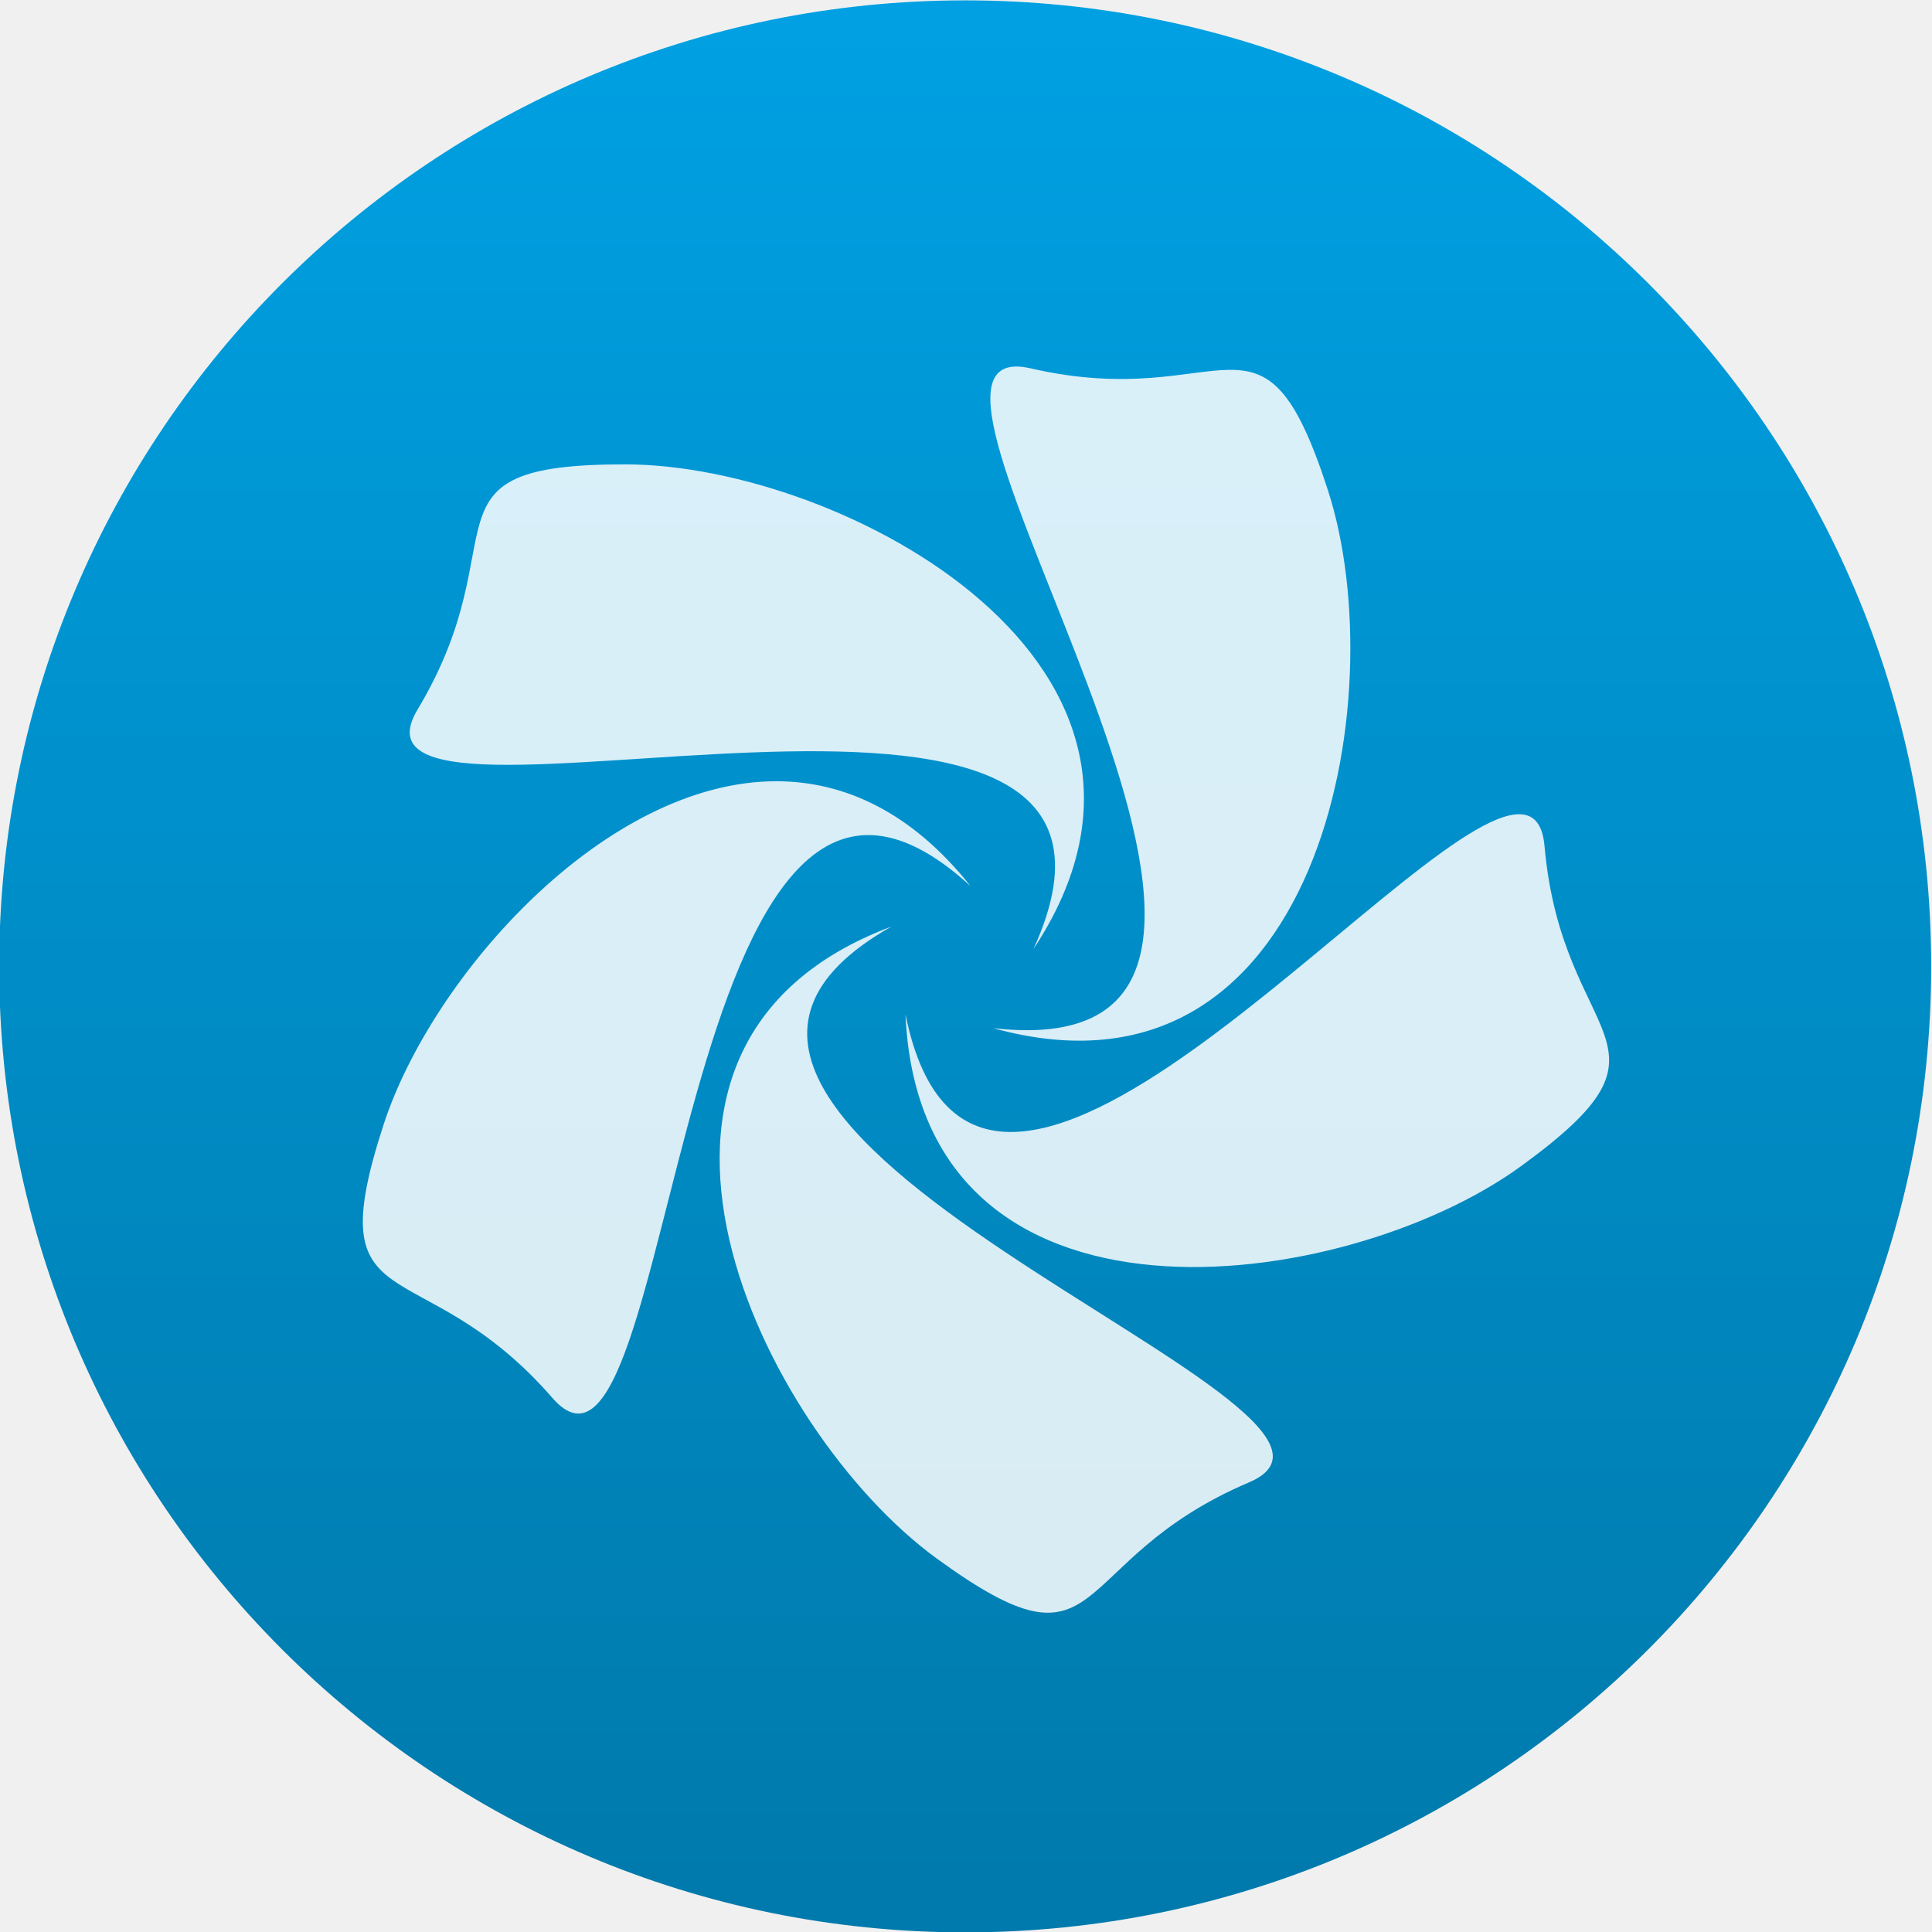
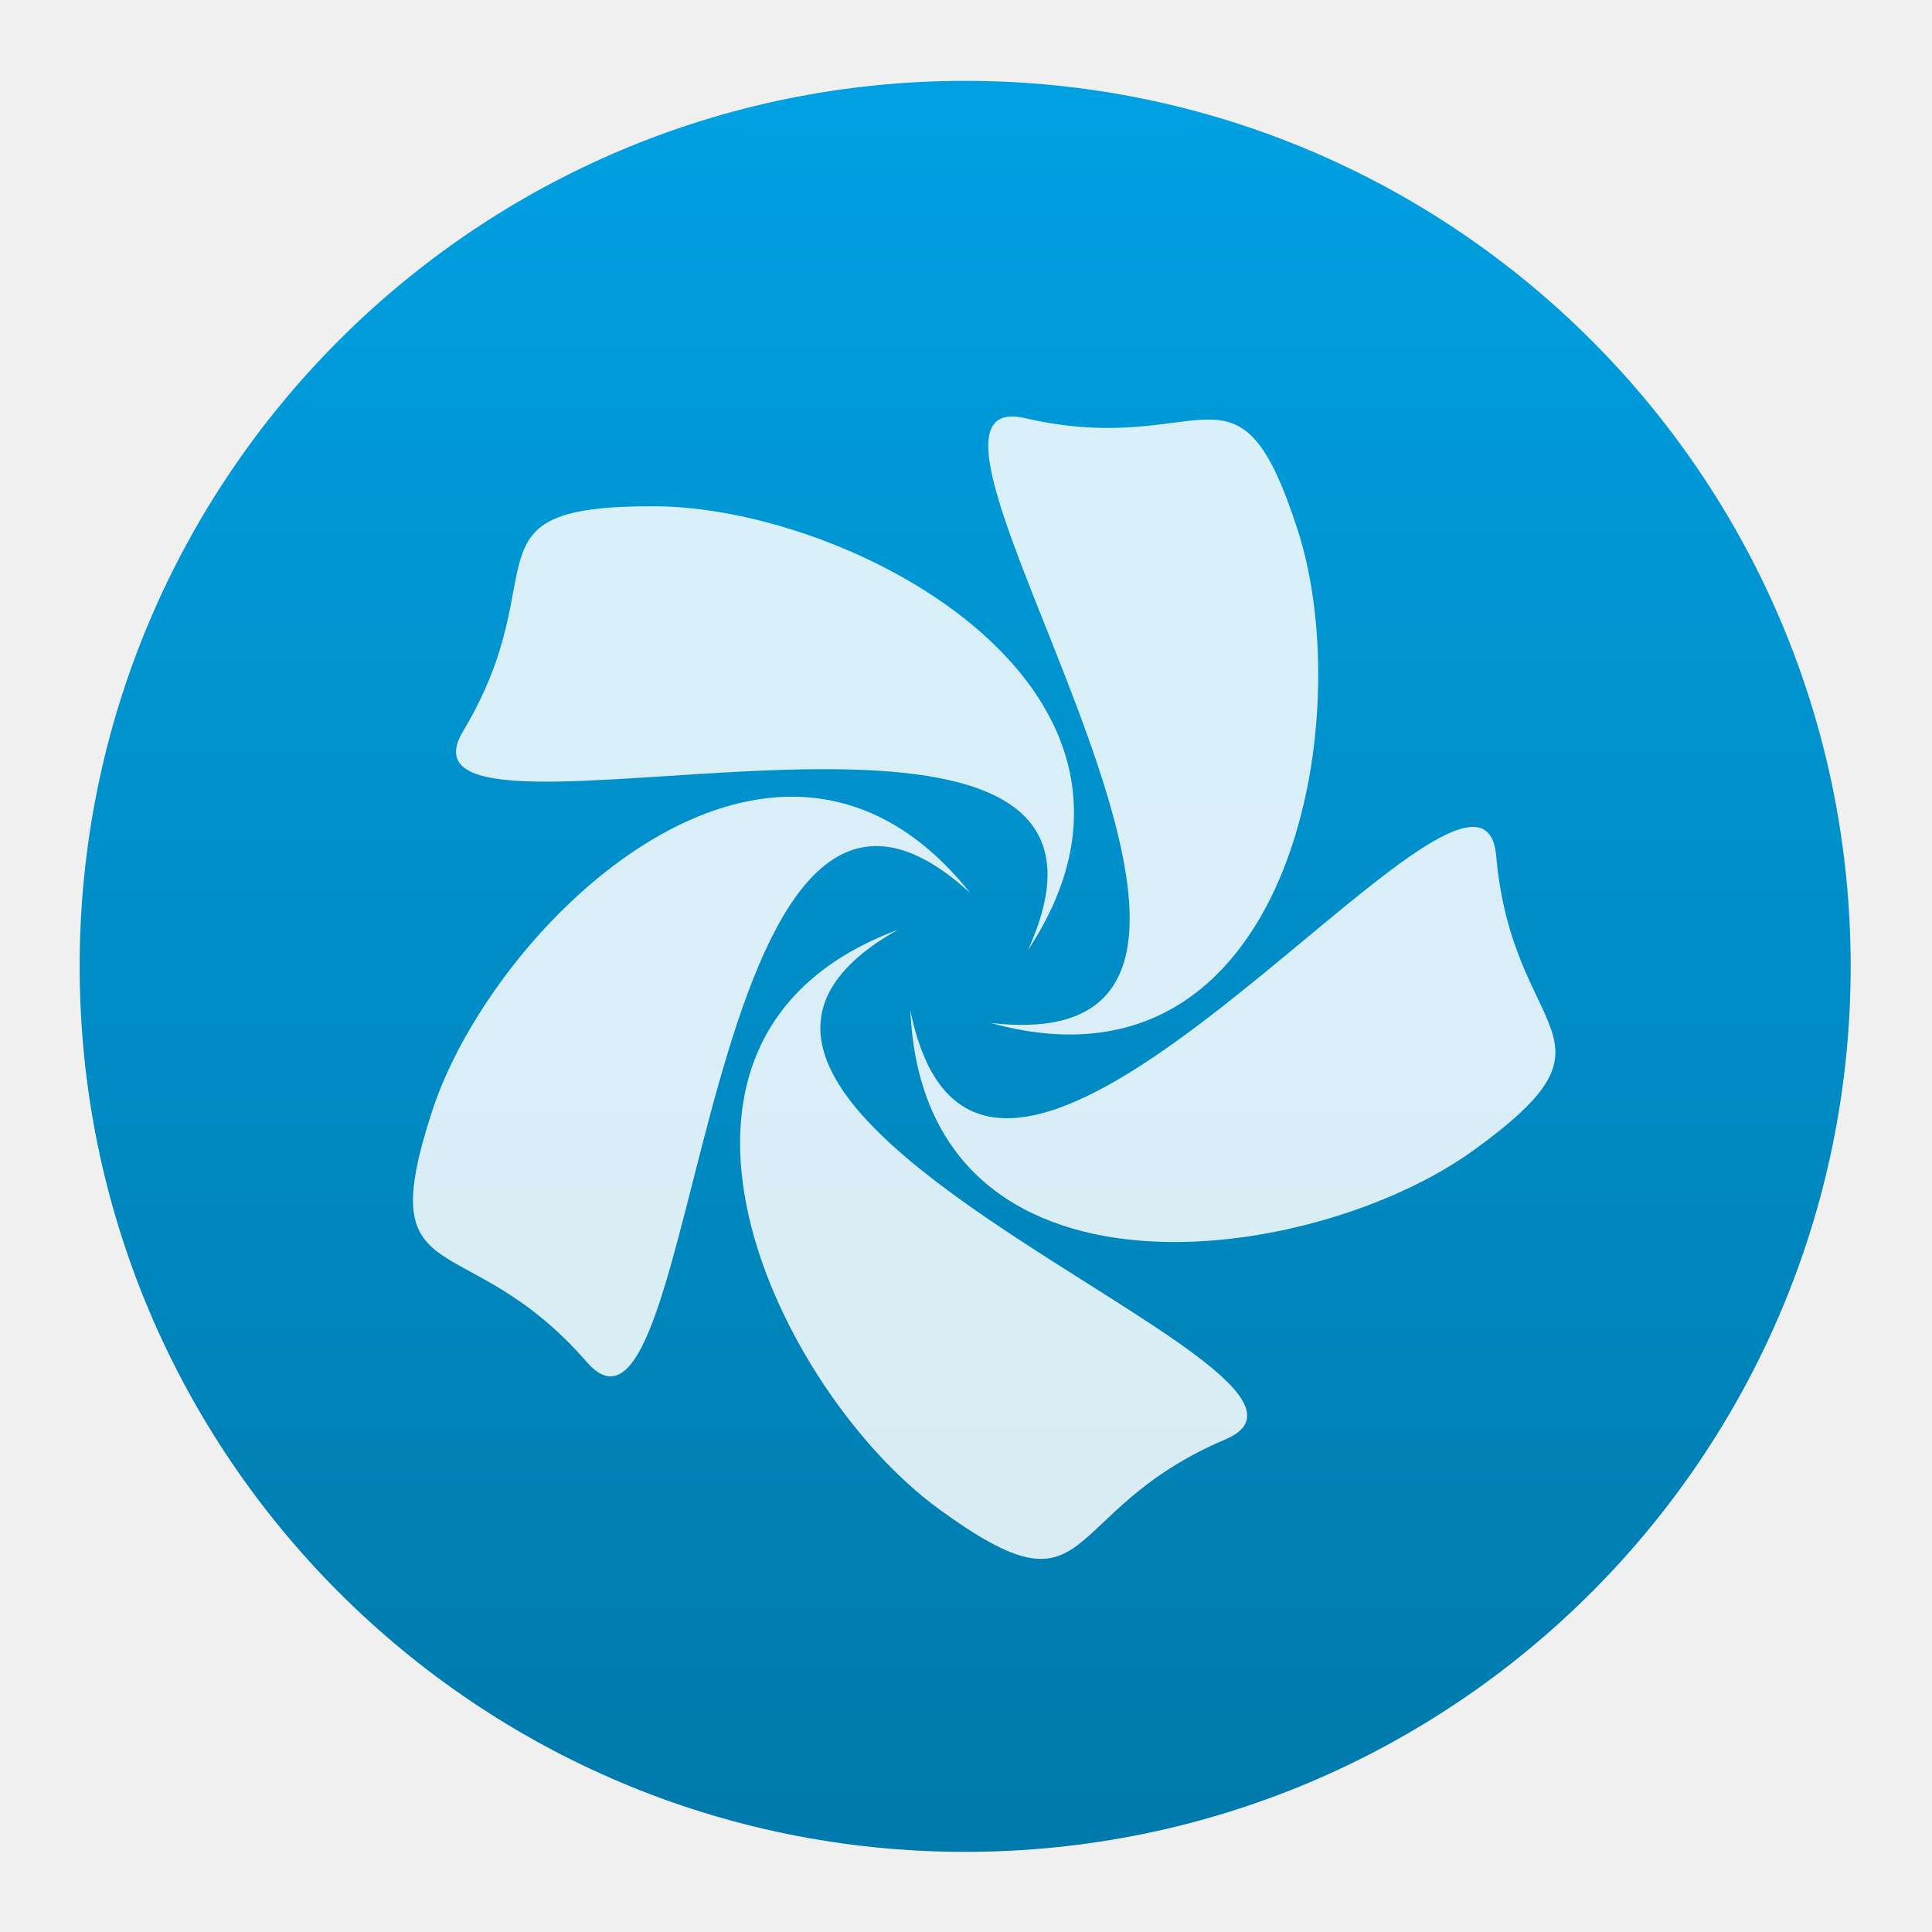
- <svg xmlns="http://www.w3.org/2000/svg" height="48" width="48">
+ <svg xmlns="http://www.w3.org/2000/svg" height="48" width="48" version="1.1" id="svg20">
+   <defs id="defs24" />
  <linearGradient id="a" gradientUnits="userSpaceOnUse" x1="399.571" x2="399.571" y1="545.798" y2="517.798">
-     <stop offset="0" stop-color="#3889e9" />
-     <stop offset="1" stop-color="#5ea5fb" />
+     <stop offset="0" stop-color="#3889e9" id="stop2" />
+     <stop offset="1" stop-color="#5ea5fb" id="stop4" />
  </linearGradient>
  <linearGradient id="b" gradientUnits="userSpaceOnUse" x1="399.994" x2="399.994" y1="545.139" y2="518.139">
-     <stop offset="0" stop-color="#007aac" />
-     <stop offset="1" stop-color="#00a0e2" />
+     <stop offset="0" stop-color="#007aac" id="stop7" />
+     <stop offset="1" stop-color="#00a0e2" id="stop9" />
  </linearGradient>
-   <g stroke-width="1.3" transform="matrix(1.714291 0 0 1.714291 -662.7158 -887.6473)">
-     <circle cx="400.571" cy="531.798" fill="url(#b)" r="14" />
-     <circle cx="400.571" cy="531.798" fill="url(#a)" r="0" />
+   <g stroke-width="1.3" transform="matrix(1.571433,0,0,1.571433,-605.4912,-811.6759)" id="g16">
+     <circle cx="400.571" cy="531.798" fill="url(#b)" r="14" id="circle12" style="fill:url(#b)" />
+     <circle cx="400.571" cy="531.798" fill="url(#a)" r="0" id="circle14" style="fill:url(#a)" />
  </g>
-   <path d="m674.864 786.86c-3.343.108 8.905 17.005-.528 15.926 7.866 2.179 9.667-7.973 8.061-12.94-1.591-4.919-2.418-1.85-7.159-2.942-.142-.033-.266-.048-.373-.044zm-9.373 2.355c-5.17-.007-2.506 1.729-5.011 5.902-2.392 3.985 18.895-3.152 14.827 5.763 4.503-6.807-4.596-11.658-9.816-11.665zm3.638 7.628c-4.137-.01-8.3 4.691-9.464 8.257-1.604 4.915.869 2.919 4.063 6.59 3.05 3.507 2.842-18.946 10.065-12.321-1.429-1.796-3.045-2.521-4.664-2.526zm17.782.798c-2.793.267-12.981 13.217-14.686 4.813.358 8.154 10.573 6.73 14.799 3.668 4.187-3.034 1.011-2.873.584-7.721-.051-.579-.298-.798-.697-.76zm-15.023 2.7c-7.644 2.86-3.133 12.135 1.085 15.209 4.179 3.045 3.045.074 7.523-1.83 4.277-1.818-17.14-8.557-8.609-13.379z" fill="#fff" fill-opacity=".85" fill-rule="evenodd" transform="matrix(1.032091 0 0 1.032091 -671.3012 -803.0046)" />
+   <path d="m 25.117,10.348 c -3.163,0.103 8.425,16.089 -0.5,15.068 7.442,2.062 9.146,-7.543 7.626,-12.242 -1.505,-4.654 -2.288,-1.75 -6.773,-2.784 -0.134,-0.031 -0.252,-0.045 -0.353,-0.042 z M 16.249,12.577 c -4.891,-0.007 -2.371,1.636 -4.741,5.584 -2.263,3.77 17.876,-2.982 14.027,5.453 4.26,-6.44 -4.348,-11.03 -9.287,-11.036 z m 3.441,7.217 c -3.914,-0.009 -7.853,4.438 -8.954,7.812 -1.518,4.65 0.822,2.761 3.844,6.235 2.886,3.318 2.689,-17.924 9.522,-11.657 -1.352,-1.699 -2.881,-2.385 -4.413,-2.39 z m 16.823,0.755 c -2.642,0.253 -12.281,12.505 -13.895,4.554 0.339,7.714 10.003,6.367 14.001,3.47 C 40.581,25.702 37.576,25.854 37.173,21.268 37.125,20.72 36.891,20.512 36.513,20.548 Z m -14.213,2.554 c -7.232,2.706 -2.964,11.481 1.027,14.389 3.954,2.881 2.881,0.07 7.118,-1.731 4.047,-1.72 -16.216,-8.096 -8.145,-12.658 z" fill="#ffffff" fill-opacity="0.85" fill-rule="evenodd" id="path18" style="stroke-width:0.946" />
</svg>
